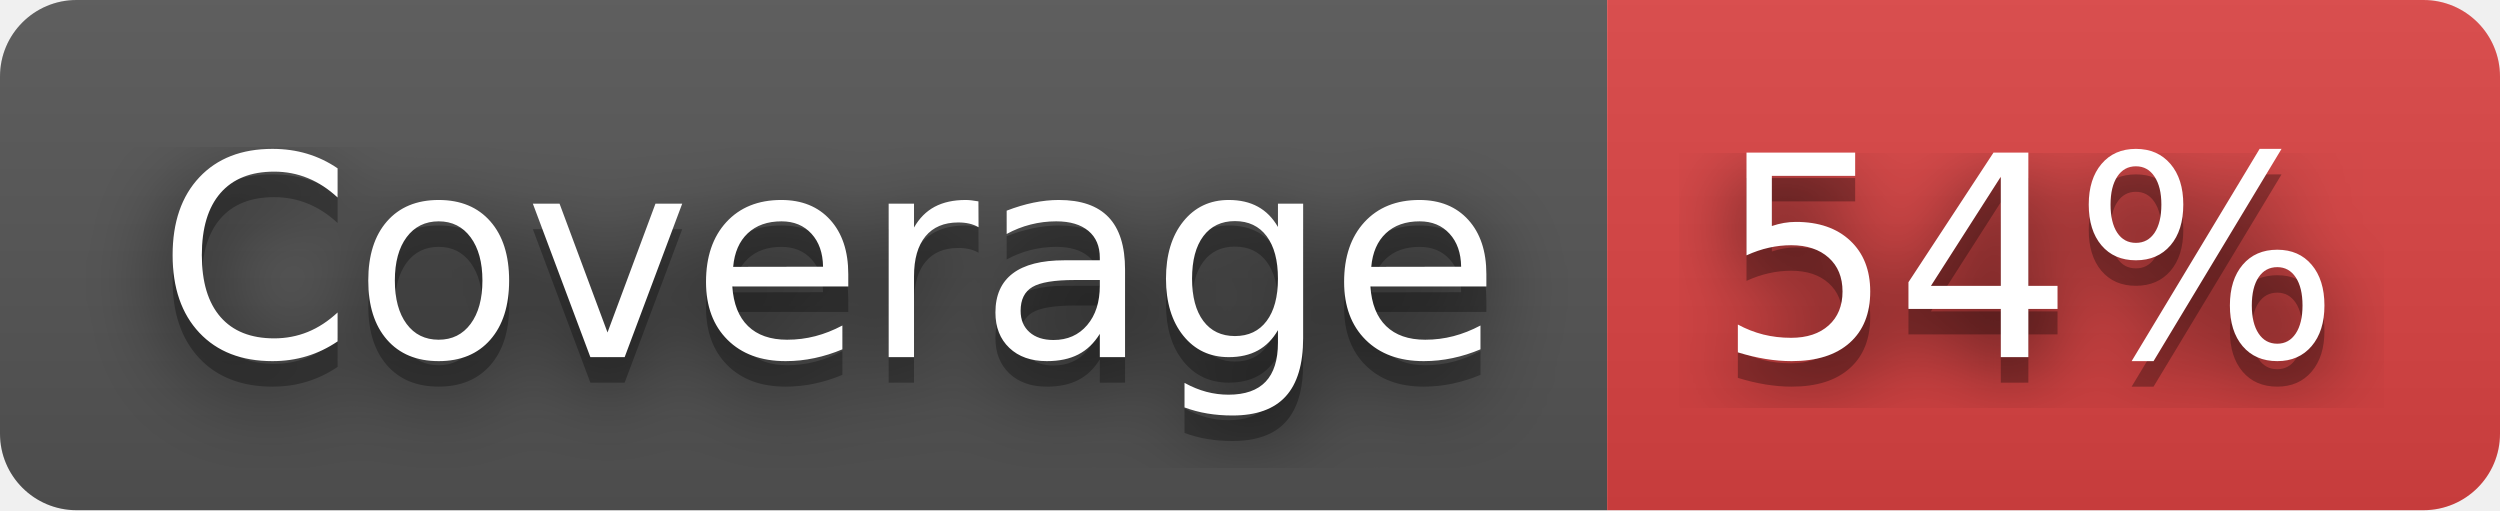
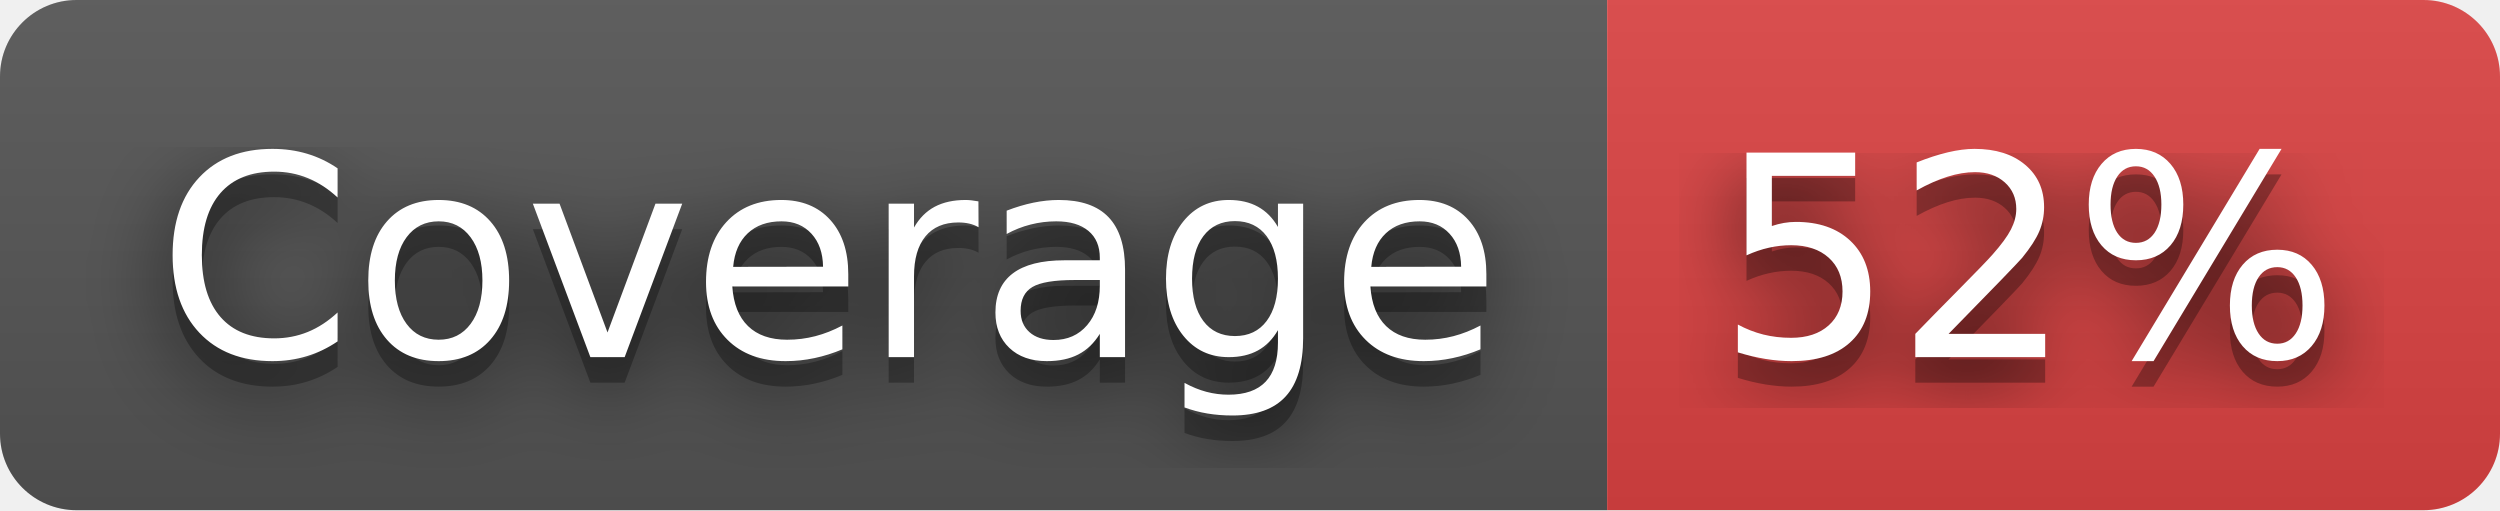
- <svg xmlns="http://www.w3.org/2000/svg" width="98" height="20" role="img" aria-label="Coverage: 54%">
+ <svg xmlns="http://www.w3.org/2000/svg" width="98" height="20" role="img" aria-label="Coverage: 52%">
  <filter id="blur">
    <feGaussianBlur stdDeviation="16" />
  </filter>
  <linearGradient id="s" x2="0" y2="100%">
    <stop offset="0" stop-color="#bbb" stop-opacity=".1" />
    <stop offset="1" stop-opacity=".1" />
  </linearGradient>
  <clipPath id="r">
    <rect width="98" height="20" rx="3" />
  </clipPath>
  <g clip-path="url(#r)">
    <rect width="63" height="20" fill="#555" />
    <rect x="63" width="35" height="20" fill="#dd4343" />
    <rect width="98" height="20" fill="url(#s)" />
  </g>
  <g fill="#fff" text-anchor="middle" font-family="Verdana,Geneva,DejaVu Sans,sans-serif" text-rendering="geometricPrecision" font-size="110">
    <g transform="scale(.1)">
      <g aria-hidden="true" fill="#010101">
        <text x="325" y="150" fill-opacity=".8" filter="url(#blur)" textLength="530">Coverage</text>
        <text x="325" y="150" fill-opacity=".3" textLength="530">Coverage</text>
      </g>
      <text x="325" y="140" textLength="530">Coverage</text>
    </g>
    <g transform="scale(.1)">
      <g aria-hidden="true" fill="#010101">
-         <text x="795" y="150" fill-opacity=".8" filter="url(#blur)" textLength="250">54%</text>
-         <text x="795" y="150" fill-opacity=".3" textLength="250">54%</text>
+         <text x="795" y="150" fill-opacity=".8" filter="url(#blur)" textLength="250">52%</text>
+         <text x="795" y="150" fill-opacity=".3" textLength="250">52%</text>
      </g>
-       <text x="795" y="140" textLength="250">54%</text>
+       <text x="795" y="140" textLength="250">52%</text>
    </g>
  </g>
</svg>
